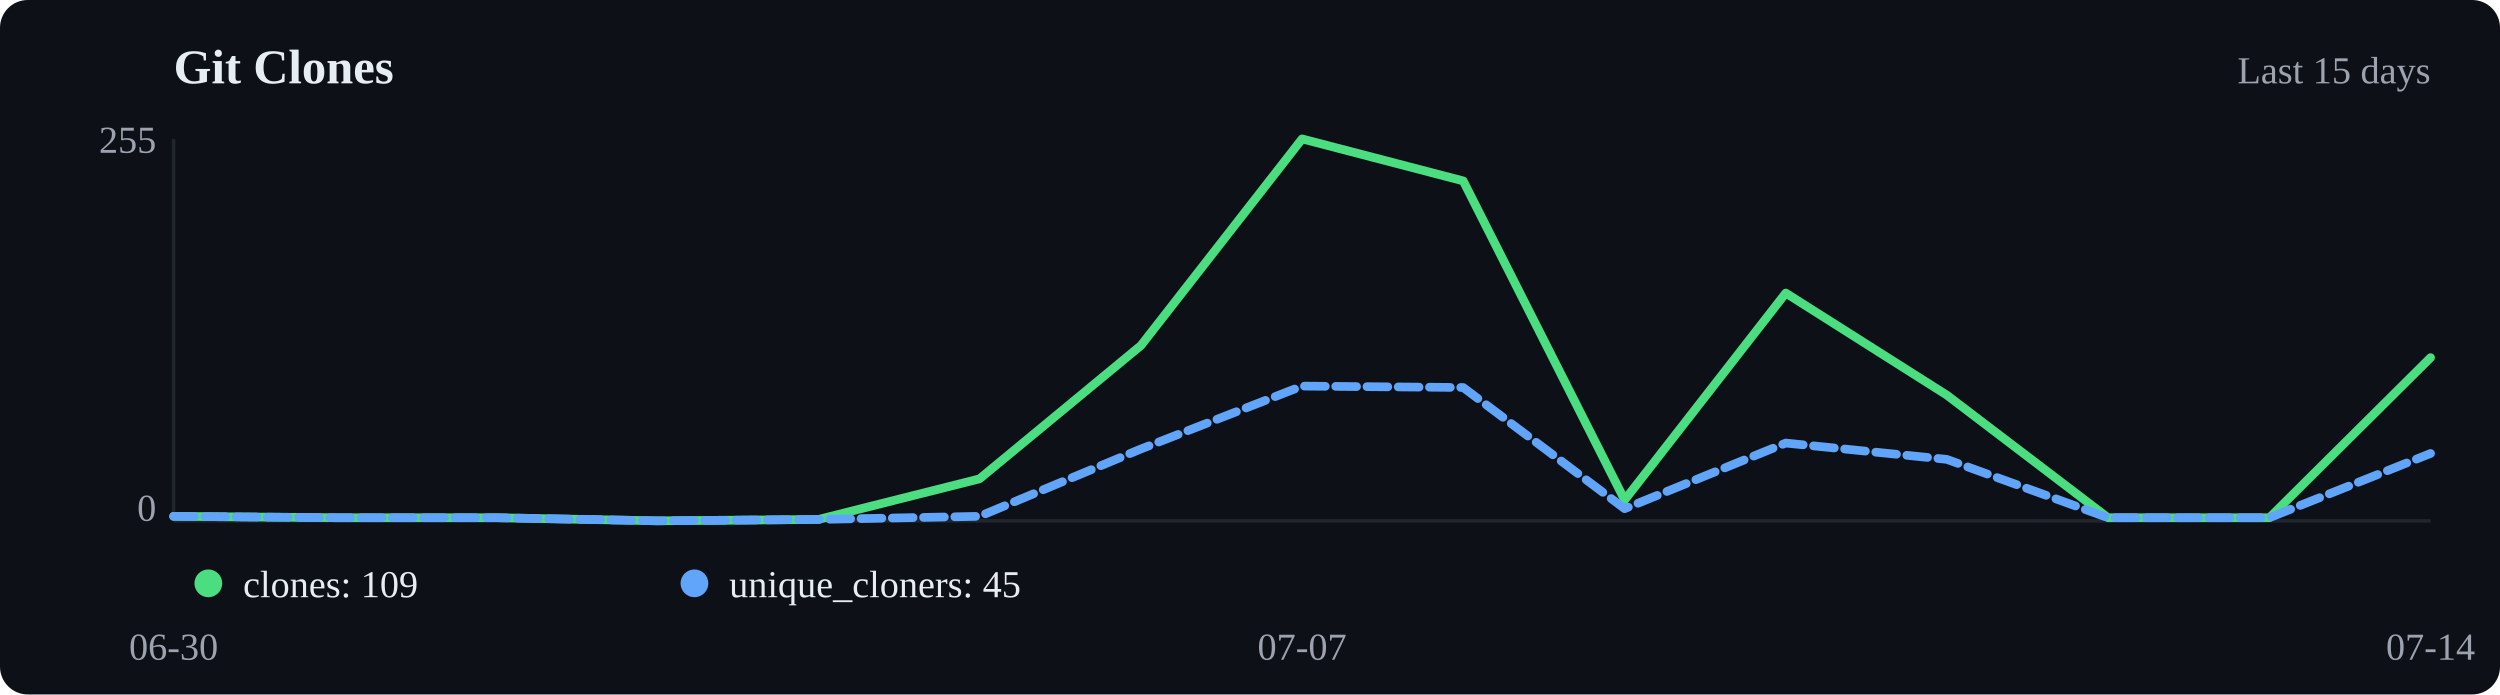
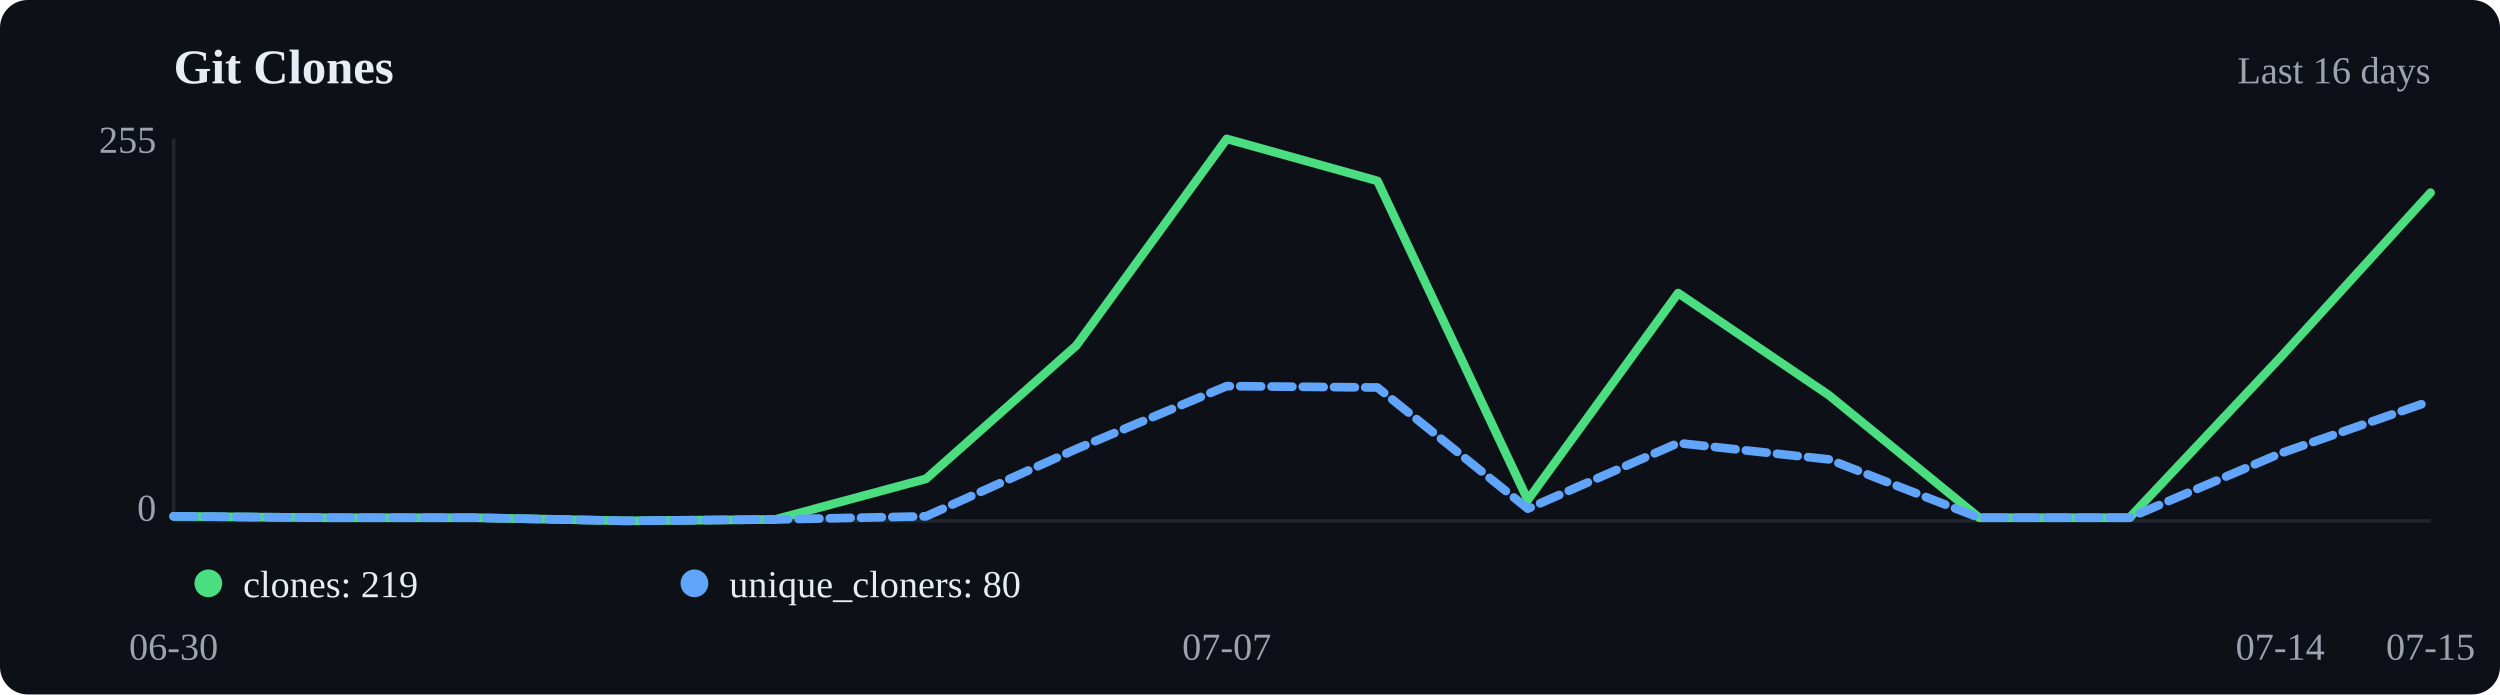
<svg xmlns="http://www.w3.org/2000/svg" viewBox="0 0 720 200" width="720" height="200">
  <rect width="720" height="200" fill="#0d1117" rx="8" />
  <text x="50" y="24" font-size="14" font-weight="600" fill="#e6edf3">Git Clones</text>
-   <text x="700" y="24" text-anchor="end" font-size="11" fill="#9ca3af">Last 15 days</text>
+   <text x="700" y="24" text-anchor="end" font-size="11" fill="#9ca3af">Last 16 days</text>
  <line x1="50" y1="40" x2="50" y2="150" stroke="#21262d" />
  <line x1="50" y1="150" x2="700" y2="150" stroke="#21262d" />
-   <polyline points="50.0,148.7 96.4,149.1 142.9,149.1 189.3,150.0 235.7,149.6 282.1,137.9 328.6,99.5 375.0,40.0 421.4,52.1 467.9,144.0 514.3,84.4 560.7,113.8 607.1,149.1 653.6,149.1 700.0,103.0" fill="none" stroke="#4ade80" stroke-width="2.5" stroke-linecap="round" stroke-linejoin="round" />
-   <polyline points="50.0,148.7 96.4,149.1 142.9,149.1 189.3,150.0 235.7,149.6 282.1,148.7 328.6,129.3 375.0,111.2 421.4,111.6 467.9,146.5 514.3,127.6 560.7,132.3 607.1,149.1 653.6,149.1 700.0,130.6" fill="none" stroke="#60a5fa" stroke-width="2.5" stroke-linecap="round" stroke-linejoin="round" stroke-dasharray="6,3" />
+   <polyline points="50.0,148.7 93.3,149.1 136.7,149.1 180.0,150.0 223.3,149.6 266.7,137.9 310.0,99.5 353.3,40.0 396.7,52.1 440.0,144.0 483.3,84.4 526.7,113.8 570.0,149.1 613.3,149.1 656.7,103.0 700.0,55.5" fill="none" stroke="#4ade80" stroke-width="2.5" stroke-linecap="round" stroke-linejoin="round" />
+   <polyline points="50.0,148.7 93.3,149.1 136.7,149.1 180.0,150.0 223.3,149.6 266.7,148.7 310.0,129.3 353.3,111.2 396.7,111.6 440.0,146.5 483.3,127.6 526.7,132.3 570.0,149.1 613.3,149.1 656.7,130.6 700.0,115.5" fill="none" stroke="#60a5fa" stroke-width="2.5" stroke-linecap="round" stroke-linejoin="round" stroke-dasharray="6,3" />
  <circle cx="60" cy="168" r="4" fill="#4ade80" />
-   <text x="70" y="172" font-size="11" fill="#e6edf3">clones: 109</text>
+   <text x="70" y="172" font-size="11" fill="#e6edf3">clones: 219</text>
  <circle cx="200" cy="168" r="4" fill="#60a5fa" />
-   <text x="210" y="172" font-size="11" fill="#e6edf3">unique_cloners: 45</text>
+   <text x="210" y="172" font-size="11" fill="#e6edf3">unique_cloners: 80</text>
  <text x="50.0" y="190" text-anchor="middle" font-size="11" fill="#9ca3af">06-30</text>
-   <text x="375.0" y="190" text-anchor="middle" font-size="11" fill="#9ca3af">07-07</text>
-   <text x="700.0" y="190" text-anchor="middle" font-size="11" fill="#9ca3af">07-14</text>
+   <text x="353.3" y="190" text-anchor="middle" font-size="11" fill="#9ca3af">07-07</text>
+   <text x="656.7" y="190" text-anchor="middle" font-size="11" fill="#9ca3af">07-14</text>
+   <text x="700.0" y="190" text-anchor="middle" font-size="11" fill="#9ca3af">07-15</text>
  <text x="45" y="44" text-anchor="end" font-size="11" fill="#9ca3af">255</text>
  <text x="45" y="150" text-anchor="end" font-size="11" fill="#9ca3af">0</text>
</svg>
